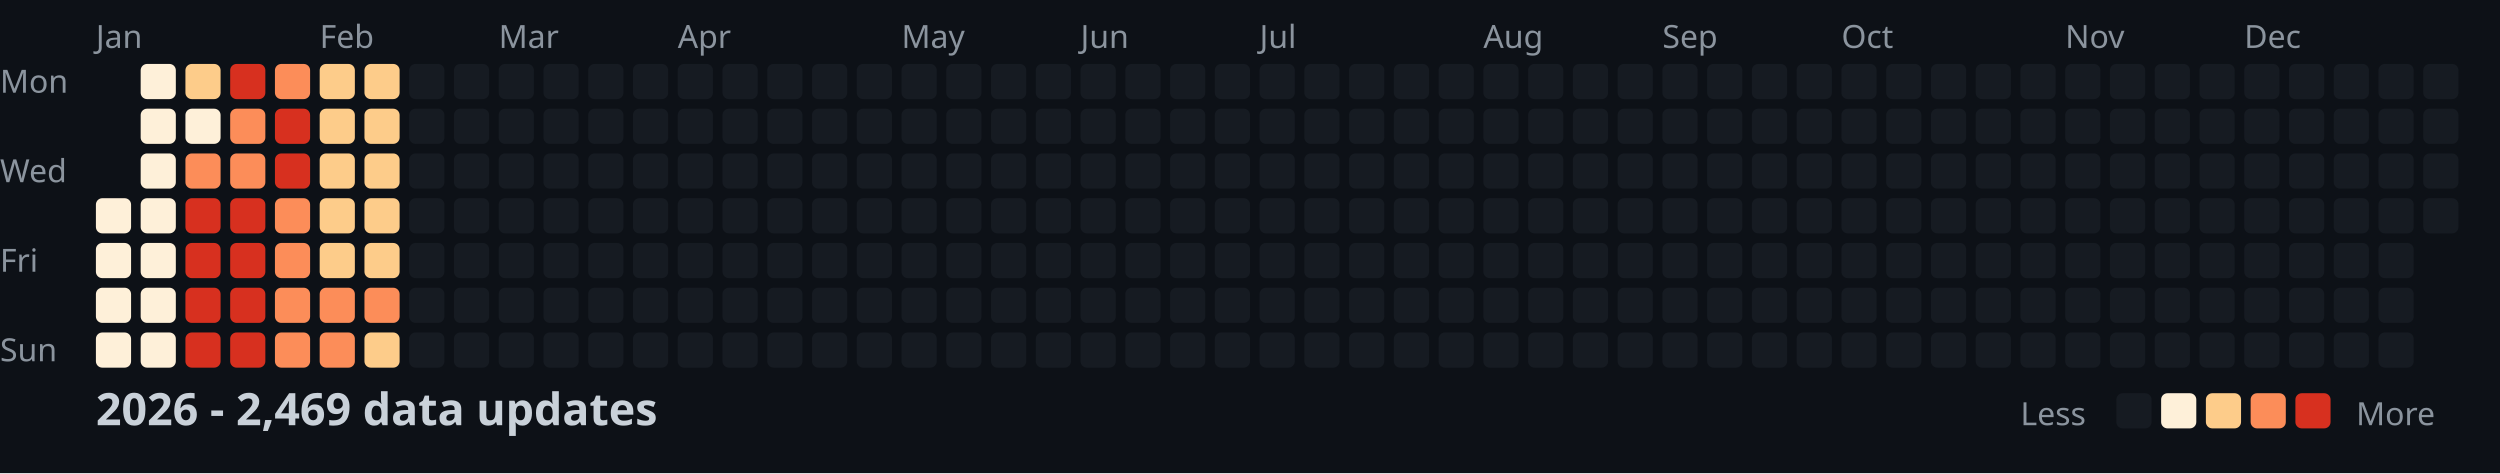
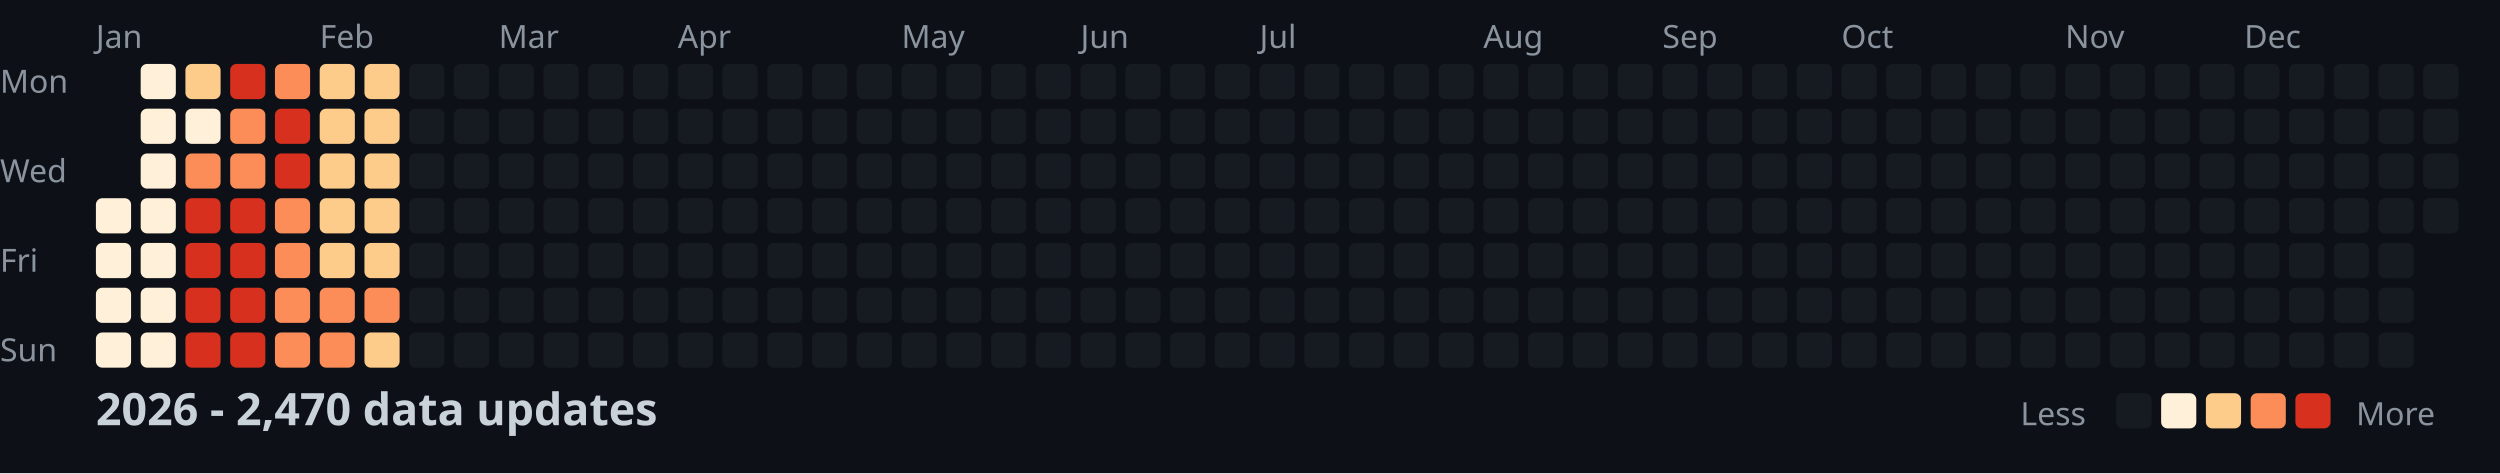
<svg xmlns="http://www.w3.org/2000/svg" width="782" height="148">
  <style>
    .month { font: 10px sans-serif; fill: #8b949e; }
    .day { font: 10px sans-serif; fill: #8b949e; }
    .title { font: bold 14px sans-serif; fill: #c9d1d9; }
    .legend { font: 10px sans-serif; fill: #8b949e; }
  </style>
  <rect width="100%" height="100%" fill="#0d1117" />
  <text x="0" y="29" class="day">Mon</text>
  <text x="0" y="57" class="day">Wed</text>
  <text x="0" y="85" class="day">Fri</text>
  <text x="0" y="113" class="day">Sun</text>
  <text x="30" y="15" class="month">Jan</text>
  <text x="100" y="15" class="month">Feb</text>
  <text x="156" y="15" class="month">Mar</text>
  <text x="212" y="15" class="month">Apr</text>
  <text x="282" y="15" class="month">May</text>
  <text x="338" y="15" class="month">Jun</text>
  <text x="394" y="15" class="month">Jul</text>
  <text x="464" y="15" class="month">Aug</text>
  <text x="520" y="15" class="month">Sep</text>
  <text x="576" y="15" class="month">Oct</text>
  <text x="646" y="15" class="month">Nov</text>
  <text x="702" y="15" class="month">Dec</text>
  <rect x="30" y="62" width="11" height="11" fill="#fef0d9" rx="2" />
  <rect x="30" y="76" width="11" height="11" fill="#fef0d9" rx="2" />
  <rect x="30" y="90" width="11" height="11" fill="#fef0d9" rx="2" />
  <rect x="30" y="104" width="11" height="11" fill="#fef0d9" rx="2" />
  <rect x="44" y="20" width="11" height="11" fill="#fef0d9" rx="2" />
  <rect x="44" y="34" width="11" height="11" fill="#fef0d9" rx="2" />
  <rect x="44" y="48" width="11" height="11" fill="#fef0d9" rx="2" />
  <rect x="44" y="62" width="11" height="11" fill="#fef0d9" rx="2" />
  <rect x="44" y="76" width="11" height="11" fill="#fef0d9" rx="2" />
  <rect x="44" y="90" width="11" height="11" fill="#fef0d9" rx="2" />
  <rect x="44" y="104" width="11" height="11" fill="#fef0d9" rx="2" />
  <rect x="58" y="20" width="11" height="11" fill="#fdcc8a" rx="2" />
  <rect x="58" y="34" width="11" height="11" fill="#fef0d9" rx="2" />
  <rect x="58" y="48" width="11" height="11" fill="#fc8d59" rx="2" />
  <rect x="58" y="62" width="11" height="11" fill="#d7301f" rx="2" />
  <rect x="58" y="76" width="11" height="11" fill="#d7301f" rx="2" />
  <rect x="58" y="90" width="11" height="11" fill="#d7301f" rx="2" />
  <rect x="58" y="104" width="11" height="11" fill="#d7301f" rx="2" />
  <rect x="72" y="20" width="11" height="11" fill="#d7301f" rx="2" />
  <rect x="72" y="34" width="11" height="11" fill="#fc8d59" rx="2" />
  <rect x="72" y="48" width="11" height="11" fill="#fc8d59" rx="2" />
  <rect x="72" y="62" width="11" height="11" fill="#d7301f" rx="2" />
  <rect x="72" y="76" width="11" height="11" fill="#d7301f" rx="2" />
  <rect x="72" y="90" width="11" height="11" fill="#d7301f" rx="2" />
  <rect x="72" y="104" width="11" height="11" fill="#d7301f" rx="2" />
  <rect x="86" y="20" width="11" height="11" fill="#fc8d59" rx="2" />
  <rect x="86" y="34" width="11" height="11" fill="#d7301f" rx="2" />
  <rect x="86" y="48" width="11" height="11" fill="#d7301f" rx="2" />
  <rect x="86" y="62" width="11" height="11" fill="#fc8d59" rx="2" />
  <rect x="86" y="76" width="11" height="11" fill="#fc8d59" rx="2" />
  <rect x="86" y="90" width="11" height="11" fill="#fc8d59" rx="2" />
  <rect x="86" y="104" width="11" height="11" fill="#fc8d59" rx="2" />
  <rect x="100" y="20" width="11" height="11" fill="#fdcc8a" rx="2" />
  <rect x="100" y="34" width="11" height="11" fill="#fdcc8a" rx="2" />
  <rect x="100" y="48" width="11" height="11" fill="#fdcc8a" rx="2" />
  <rect x="100" y="62" width="11" height="11" fill="#fdcc8a" rx="2" />
  <rect x="100" y="76" width="11" height="11" fill="#fdcc8a" rx="2" />
  <rect x="100" y="90" width="11" height="11" fill="#fc8d59" rx="2" />
  <rect x="100" y="104" width="11" height="11" fill="#fc8d59" rx="2" />
  <rect x="114" y="20" width="11" height="11" fill="#fdcc8a" rx="2" />
  <rect x="114" y="34" width="11" height="11" fill="#fdcc8a" rx="2" />
  <rect x="114" y="48" width="11" height="11" fill="#fdcc8a" rx="2" />
  <rect x="114" y="62" width="11" height="11" fill="#fdcc8a" rx="2" />
  <rect x="114" y="76" width="11" height="11" fill="#fdcc8a" rx="2" />
  <rect x="114" y="90" width="11" height="11" fill="#fc8d59" rx="2" />
  <rect x="114" y="104" width="11" height="11" fill="#fdcc8a" rx="2" />
  <rect x="128" y="20" width="11" height="11" fill="#161b22" rx="2" />
  <rect x="128" y="34" width="11" height="11" fill="#161b22" rx="2" />
  <rect x="128" y="48" width="11" height="11" fill="#161b22" rx="2" />
  <rect x="128" y="62" width="11" height="11" fill="#161b22" rx="2" />
  <rect x="128" y="76" width="11" height="11" fill="#161b22" rx="2" />
  <rect x="128" y="90" width="11" height="11" fill="#161b22" rx="2" />
  <rect x="128" y="104" width="11" height="11" fill="#161b22" rx="2" />
  <rect x="142" y="20" width="11" height="11" fill="#161b22" rx="2" />
  <rect x="142" y="34" width="11" height="11" fill="#161b22" rx="2" />
  <rect x="142" y="48" width="11" height="11" fill="#161b22" rx="2" />
  <rect x="142" y="62" width="11" height="11" fill="#161b22" rx="2" />
  <rect x="142" y="76" width="11" height="11" fill="#161b22" rx="2" />
  <rect x="142" y="90" width="11" height="11" fill="#161b22" rx="2" />
  <rect x="142" y="104" width="11" height="11" fill="#161b22" rx="2" />
  <rect x="156" y="20" width="11" height="11" fill="#161b22" rx="2" />
  <rect x="156" y="34" width="11" height="11" fill="#161b22" rx="2" />
  <rect x="156" y="48" width="11" height="11" fill="#161b22" rx="2" />
  <rect x="156" y="62" width="11" height="11" fill="#161b22" rx="2" />
  <rect x="156" y="76" width="11" height="11" fill="#161b22" rx="2" />
  <rect x="156" y="90" width="11" height="11" fill="#161b22" rx="2" />
  <rect x="156" y="104" width="11" height="11" fill="#161b22" rx="2" />
  <rect x="170" y="20" width="11" height="11" fill="#161b22" rx="2" />
  <rect x="170" y="34" width="11" height="11" fill="#161b22" rx="2" />
  <rect x="170" y="48" width="11" height="11" fill="#161b22" rx="2" />
  <rect x="170" y="62" width="11" height="11" fill="#161b22" rx="2" />
  <rect x="170" y="76" width="11" height="11" fill="#161b22" rx="2" />
  <rect x="170" y="90" width="11" height="11" fill="#161b22" rx="2" />
  <rect x="170" y="104" width="11" height="11" fill="#161b22" rx="2" />
  <rect x="184" y="20" width="11" height="11" fill="#161b22" rx="2" />
  <rect x="184" y="34" width="11" height="11" fill="#161b22" rx="2" />
  <rect x="184" y="48" width="11" height="11" fill="#161b22" rx="2" />
  <rect x="184" y="62" width="11" height="11" fill="#161b22" rx="2" />
  <rect x="184" y="76" width="11" height="11" fill="#161b22" rx="2" />
  <rect x="184" y="90" width="11" height="11" fill="#161b22" rx="2" />
  <rect x="184" y="104" width="11" height="11" fill="#161b22" rx="2" />
  <rect x="198" y="20" width="11" height="11" fill="#161b22" rx="2" />
  <rect x="198" y="34" width="11" height="11" fill="#161b22" rx="2" />
  <rect x="198" y="48" width="11" height="11" fill="#161b22" rx="2" />
  <rect x="198" y="62" width="11" height="11" fill="#161b22" rx="2" />
  <rect x="198" y="76" width="11" height="11" fill="#161b22" rx="2" />
  <rect x="198" y="90" width="11" height="11" fill="#161b22" rx="2" />
  <rect x="198" y="104" width="11" height="11" fill="#161b22" rx="2" />
  <rect x="212" y="20" width="11" height="11" fill="#161b22" rx="2" />
  <rect x="212" y="34" width="11" height="11" fill="#161b22" rx="2" />
  <rect x="212" y="48" width="11" height="11" fill="#161b22" rx="2" />
  <rect x="212" y="62" width="11" height="11" fill="#161b22" rx="2" />
  <rect x="212" y="76" width="11" height="11" fill="#161b22" rx="2" />
  <rect x="212" y="90" width="11" height="11" fill="#161b22" rx="2" />
  <rect x="212" y="104" width="11" height="11" fill="#161b22" rx="2" />
  <rect x="226" y="20" width="11" height="11" fill="#161b22" rx="2" />
  <rect x="226" y="34" width="11" height="11" fill="#161b22" rx="2" />
  <rect x="226" y="48" width="11" height="11" fill="#161b22" rx="2" />
  <rect x="226" y="62" width="11" height="11" fill="#161b22" rx="2" />
  <rect x="226" y="76" width="11" height="11" fill="#161b22" rx="2" />
  <rect x="226" y="90" width="11" height="11" fill="#161b22" rx="2" />
  <rect x="226" y="104" width="11" height="11" fill="#161b22" rx="2" />
  <rect x="240" y="20" width="11" height="11" fill="#161b22" rx="2" />
  <rect x="240" y="34" width="11" height="11" fill="#161b22" rx="2" />
  <rect x="240" y="48" width="11" height="11" fill="#161b22" rx="2" />
  <rect x="240" y="62" width="11" height="11" fill="#161b22" rx="2" />
  <rect x="240" y="76" width="11" height="11" fill="#161b22" rx="2" />
  <rect x="240" y="90" width="11" height="11" fill="#161b22" rx="2" />
  <rect x="240" y="104" width="11" height="11" fill="#161b22" rx="2" />
  <rect x="254" y="20" width="11" height="11" fill="#161b22" rx="2" />
  <rect x="254" y="34" width="11" height="11" fill="#161b22" rx="2" />
  <rect x="254" y="48" width="11" height="11" fill="#161b22" rx="2" />
  <rect x="254" y="62" width="11" height="11" fill="#161b22" rx="2" />
  <rect x="254" y="76" width="11" height="11" fill="#161b22" rx="2" />
  <rect x="254" y="90" width="11" height="11" fill="#161b22" rx="2" />
  <rect x="254" y="104" width="11" height="11" fill="#161b22" rx="2" />
  <rect x="268" y="20" width="11" height="11" fill="#161b22" rx="2" />
  <rect x="268" y="34" width="11" height="11" fill="#161b22" rx="2" />
  <rect x="268" y="48" width="11" height="11" fill="#161b22" rx="2" />
  <rect x="268" y="62" width="11" height="11" fill="#161b22" rx="2" />
  <rect x="268" y="76" width="11" height="11" fill="#161b22" rx="2" />
  <rect x="268" y="90" width="11" height="11" fill="#161b22" rx="2" />
  <rect x="268" y="104" width="11" height="11" fill="#161b22" rx="2" />
  <rect x="282" y="20" width="11" height="11" fill="#161b22" rx="2" />
  <rect x="282" y="34" width="11" height="11" fill="#161b22" rx="2" />
  <rect x="282" y="48" width="11" height="11" fill="#161b22" rx="2" />
  <rect x="282" y="62" width="11" height="11" fill="#161b22" rx="2" />
  <rect x="282" y="76" width="11" height="11" fill="#161b22" rx="2" />
  <rect x="282" y="90" width="11" height="11" fill="#161b22" rx="2" />
  <rect x="282" y="104" width="11" height="11" fill="#161b22" rx="2" />
  <rect x="296" y="20" width="11" height="11" fill="#161b22" rx="2" />
  <rect x="296" y="34" width="11" height="11" fill="#161b22" rx="2" />
  <rect x="296" y="48" width="11" height="11" fill="#161b22" rx="2" />
  <rect x="296" y="62" width="11" height="11" fill="#161b22" rx="2" />
  <rect x="296" y="76" width="11" height="11" fill="#161b22" rx="2" />
  <rect x="296" y="90" width="11" height="11" fill="#161b22" rx="2" />
  <rect x="296" y="104" width="11" height="11" fill="#161b22" rx="2" />
  <rect x="310" y="20" width="11" height="11" fill="#161b22" rx="2" />
  <rect x="310" y="34" width="11" height="11" fill="#161b22" rx="2" />
  <rect x="310" y="48" width="11" height="11" fill="#161b22" rx="2" />
  <rect x="310" y="62" width="11" height="11" fill="#161b22" rx="2" />
  <rect x="310" y="76" width="11" height="11" fill="#161b22" rx="2" />
  <rect x="310" y="90" width="11" height="11" fill="#161b22" rx="2" />
  <rect x="310" y="104" width="11" height="11" fill="#161b22" rx="2" />
  <rect x="324" y="20" width="11" height="11" fill="#161b22" rx="2" />
  <rect x="324" y="34" width="11" height="11" fill="#161b22" rx="2" />
  <rect x="324" y="48" width="11" height="11" fill="#161b22" rx="2" />
  <rect x="324" y="62" width="11" height="11" fill="#161b22" rx="2" />
  <rect x="324" y="76" width="11" height="11" fill="#161b22" rx="2" />
  <rect x="324" y="90" width="11" height="11" fill="#161b22" rx="2" />
  <rect x="324" y="104" width="11" height="11" fill="#161b22" rx="2" />
  <rect x="338" y="20" width="11" height="11" fill="#161b22" rx="2" />
  <rect x="338" y="34" width="11" height="11" fill="#161b22" rx="2" />
  <rect x="338" y="48" width="11" height="11" fill="#161b22" rx="2" />
  <rect x="338" y="62" width="11" height="11" fill="#161b22" rx="2" />
  <rect x="338" y="76" width="11" height="11" fill="#161b22" rx="2" />
  <rect x="338" y="90" width="11" height="11" fill="#161b22" rx="2" />
  <rect x="338" y="104" width="11" height="11" fill="#161b22" rx="2" />
  <rect x="352" y="20" width="11" height="11" fill="#161b22" rx="2" />
  <rect x="352" y="34" width="11" height="11" fill="#161b22" rx="2" />
  <rect x="352" y="48" width="11" height="11" fill="#161b22" rx="2" />
  <rect x="352" y="62" width="11" height="11" fill="#161b22" rx="2" />
  <rect x="352" y="76" width="11" height="11" fill="#161b22" rx="2" />
  <rect x="352" y="90" width="11" height="11" fill="#161b22" rx="2" />
  <rect x="352" y="104" width="11" height="11" fill="#161b22" rx="2" />
  <rect x="366" y="20" width="11" height="11" fill="#161b22" rx="2" />
  <rect x="366" y="34" width="11" height="11" fill="#161b22" rx="2" />
  <rect x="366" y="48" width="11" height="11" fill="#161b22" rx="2" />
  <rect x="366" y="62" width="11" height="11" fill="#161b22" rx="2" />
  <rect x="366" y="76" width="11" height="11" fill="#161b22" rx="2" />
  <rect x="366" y="90" width="11" height="11" fill="#161b22" rx="2" />
  <rect x="366" y="104" width="11" height="11" fill="#161b22" rx="2" />
  <rect x="380" y="20" width="11" height="11" fill="#161b22" rx="2" />
  <rect x="380" y="34" width="11" height="11" fill="#161b22" rx="2" />
  <rect x="380" y="48" width="11" height="11" fill="#161b22" rx="2" />
  <rect x="380" y="62" width="11" height="11" fill="#161b22" rx="2" />
  <rect x="380" y="76" width="11" height="11" fill="#161b22" rx="2" />
  <rect x="380" y="90" width="11" height="11" fill="#161b22" rx="2" />
  <rect x="380" y="104" width="11" height="11" fill="#161b22" rx="2" />
  <rect x="394" y="20" width="11" height="11" fill="#161b22" rx="2" />
  <rect x="394" y="34" width="11" height="11" fill="#161b22" rx="2" />
  <rect x="394" y="48" width="11" height="11" fill="#161b22" rx="2" />
  <rect x="394" y="62" width="11" height="11" fill="#161b22" rx="2" />
  <rect x="394" y="76" width="11" height="11" fill="#161b22" rx="2" />
  <rect x="394" y="90" width="11" height="11" fill="#161b22" rx="2" />
  <rect x="394" y="104" width="11" height="11" fill="#161b22" rx="2" />
  <rect x="408" y="20" width="11" height="11" fill="#161b22" rx="2" />
  <rect x="408" y="34" width="11" height="11" fill="#161b22" rx="2" />
  <rect x="408" y="48" width="11" height="11" fill="#161b22" rx="2" />
  <rect x="408" y="62" width="11" height="11" fill="#161b22" rx="2" />
  <rect x="408" y="76" width="11" height="11" fill="#161b22" rx="2" />
  <rect x="408" y="90" width="11" height="11" fill="#161b22" rx="2" />
  <rect x="408" y="104" width="11" height="11" fill="#161b22" rx="2" />
  <rect x="422" y="20" width="11" height="11" fill="#161b22" rx="2" />
  <rect x="422" y="34" width="11" height="11" fill="#161b22" rx="2" />
  <rect x="422" y="48" width="11" height="11" fill="#161b22" rx="2" />
  <rect x="422" y="62" width="11" height="11" fill="#161b22" rx="2" />
  <rect x="422" y="76" width="11" height="11" fill="#161b22" rx="2" />
  <rect x="422" y="90" width="11" height="11" fill="#161b22" rx="2" />
  <rect x="422" y="104" width="11" height="11" fill="#161b22" rx="2" />
  <rect x="436" y="20" width="11" height="11" fill="#161b22" rx="2" />
  <rect x="436" y="34" width="11" height="11" fill="#161b22" rx="2" />
  <rect x="436" y="48" width="11" height="11" fill="#161b22" rx="2" />
  <rect x="436" y="62" width="11" height="11" fill="#161b22" rx="2" />
  <rect x="436" y="76" width="11" height="11" fill="#161b22" rx="2" />
  <rect x="436" y="90" width="11" height="11" fill="#161b22" rx="2" />
  <rect x="436" y="104" width="11" height="11" fill="#161b22" rx="2" />
  <rect x="450" y="20" width="11" height="11" fill="#161b22" rx="2" />
  <rect x="450" y="34" width="11" height="11" fill="#161b22" rx="2" />
  <rect x="450" y="48" width="11" height="11" fill="#161b22" rx="2" />
  <rect x="450" y="62" width="11" height="11" fill="#161b22" rx="2" />
  <rect x="450" y="76" width="11" height="11" fill="#161b22" rx="2" />
  <rect x="450" y="90" width="11" height="11" fill="#161b22" rx="2" />
  <rect x="450" y="104" width="11" height="11" fill="#161b22" rx="2" />
  <rect x="464" y="20" width="11" height="11" fill="#161b22" rx="2" />
  <rect x="464" y="34" width="11" height="11" fill="#161b22" rx="2" />
  <rect x="464" y="48" width="11" height="11" fill="#161b22" rx="2" />
  <rect x="464" y="62" width="11" height="11" fill="#161b22" rx="2" />
  <rect x="464" y="76" width="11" height="11" fill="#161b22" rx="2" />
  <rect x="464" y="90" width="11" height="11" fill="#161b22" rx="2" />
  <rect x="464" y="104" width="11" height="11" fill="#161b22" rx="2" />
  <rect x="478" y="20" width="11" height="11" fill="#161b22" rx="2" />
  <rect x="478" y="34" width="11" height="11" fill="#161b22" rx="2" />
  <rect x="478" y="48" width="11" height="11" fill="#161b22" rx="2" />
  <rect x="478" y="62" width="11" height="11" fill="#161b22" rx="2" />
  <rect x="478" y="76" width="11" height="11" fill="#161b22" rx="2" />
  <rect x="478" y="90" width="11" height="11" fill="#161b22" rx="2" />
  <rect x="478" y="104" width="11" height="11" fill="#161b22" rx="2" />
  <rect x="492" y="20" width="11" height="11" fill="#161b22" rx="2" />
  <rect x="492" y="34" width="11" height="11" fill="#161b22" rx="2" />
  <rect x="492" y="48" width="11" height="11" fill="#161b22" rx="2" />
  <rect x="492" y="62" width="11" height="11" fill="#161b22" rx="2" />
  <rect x="492" y="76" width="11" height="11" fill="#161b22" rx="2" />
  <rect x="492" y="90" width="11" height="11" fill="#161b22" rx="2" />
  <rect x="492" y="104" width="11" height="11" fill="#161b22" rx="2" />
  <rect x="506" y="20" width="11" height="11" fill="#161b22" rx="2" />
  <rect x="506" y="34" width="11" height="11" fill="#161b22" rx="2" />
  <rect x="506" y="48" width="11" height="11" fill="#161b22" rx="2" />
  <rect x="506" y="62" width="11" height="11" fill="#161b22" rx="2" />
  <rect x="506" y="76" width="11" height="11" fill="#161b22" rx="2" />
  <rect x="506" y="90" width="11" height="11" fill="#161b22" rx="2" />
  <rect x="506" y="104" width="11" height="11" fill="#161b22" rx="2" />
  <rect x="520" y="20" width="11" height="11" fill="#161b22" rx="2" />
  <rect x="520" y="34" width="11" height="11" fill="#161b22" rx="2" />
  <rect x="520" y="48" width="11" height="11" fill="#161b22" rx="2" />
  <rect x="520" y="62" width="11" height="11" fill="#161b22" rx="2" />
  <rect x="520" y="76" width="11" height="11" fill="#161b22" rx="2" />
  <rect x="520" y="90" width="11" height="11" fill="#161b22" rx="2" />
  <rect x="520" y="104" width="11" height="11" fill="#161b22" rx="2" />
  <rect x="534" y="20" width="11" height="11" fill="#161b22" rx="2" />
  <rect x="534" y="34" width="11" height="11" fill="#161b22" rx="2" />
  <rect x="534" y="48" width="11" height="11" fill="#161b22" rx="2" />
  <rect x="534" y="62" width="11" height="11" fill="#161b22" rx="2" />
  <rect x="534" y="76" width="11" height="11" fill="#161b22" rx="2" />
  <rect x="534" y="90" width="11" height="11" fill="#161b22" rx="2" />
  <rect x="534" y="104" width="11" height="11" fill="#161b22" rx="2" />
  <rect x="548" y="20" width="11" height="11" fill="#161b22" rx="2" />
  <rect x="548" y="34" width="11" height="11" fill="#161b22" rx="2" />
  <rect x="548" y="48" width="11" height="11" fill="#161b22" rx="2" />
  <rect x="548" y="62" width="11" height="11" fill="#161b22" rx="2" />
  <rect x="548" y="76" width="11" height="11" fill="#161b22" rx="2" />
  <rect x="548" y="90" width="11" height="11" fill="#161b22" rx="2" />
  <rect x="548" y="104" width="11" height="11" fill="#161b22" rx="2" />
  <rect x="562" y="20" width="11" height="11" fill="#161b22" rx="2" />
  <rect x="562" y="34" width="11" height="11" fill="#161b22" rx="2" />
  <rect x="562" y="48" width="11" height="11" fill="#161b22" rx="2" />
  <rect x="562" y="62" width="11" height="11" fill="#161b22" rx="2" />
  <rect x="562" y="76" width="11" height="11" fill="#161b22" rx="2" />
  <rect x="562" y="90" width="11" height="11" fill="#161b22" rx="2" />
  <rect x="562" y="104" width="11" height="11" fill="#161b22" rx="2" />
  <rect x="576" y="20" width="11" height="11" fill="#161b22" rx="2" />
  <rect x="576" y="34" width="11" height="11" fill="#161b22" rx="2" />
  <rect x="576" y="48" width="11" height="11" fill="#161b22" rx="2" />
  <rect x="576" y="62" width="11" height="11" fill="#161b22" rx="2" />
  <rect x="576" y="76" width="11" height="11" fill="#161b22" rx="2" />
  <rect x="576" y="90" width="11" height="11" fill="#161b22" rx="2" />
  <rect x="576" y="104" width="11" height="11" fill="#161b22" rx="2" />
  <rect x="590" y="20" width="11" height="11" fill="#161b22" rx="2" />
  <rect x="590" y="34" width="11" height="11" fill="#161b22" rx="2" />
  <rect x="590" y="48" width="11" height="11" fill="#161b22" rx="2" />
  <rect x="590" y="62" width="11" height="11" fill="#161b22" rx="2" />
  <rect x="590" y="76" width="11" height="11" fill="#161b22" rx="2" />
  <rect x="590" y="90" width="11" height="11" fill="#161b22" rx="2" />
  <rect x="590" y="104" width="11" height="11" fill="#161b22" rx="2" />
  <rect x="604" y="20" width="11" height="11" fill="#161b22" rx="2" />
  <rect x="604" y="34" width="11" height="11" fill="#161b22" rx="2" />
  <rect x="604" y="48" width="11" height="11" fill="#161b22" rx="2" />
  <rect x="604" y="62" width="11" height="11" fill="#161b22" rx="2" />
  <rect x="604" y="76" width="11" height="11" fill="#161b22" rx="2" />
  <rect x="604" y="90" width="11" height="11" fill="#161b22" rx="2" />
  <rect x="604" y="104" width="11" height="11" fill="#161b22" rx="2" />
  <rect x="618" y="20" width="11" height="11" fill="#161b22" rx="2" />
  <rect x="618" y="34" width="11" height="11" fill="#161b22" rx="2" />
  <rect x="618" y="48" width="11" height="11" fill="#161b22" rx="2" />
  <rect x="618" y="62" width="11" height="11" fill="#161b22" rx="2" />
  <rect x="618" y="76" width="11" height="11" fill="#161b22" rx="2" />
  <rect x="618" y="90" width="11" height="11" fill="#161b22" rx="2" />
  <rect x="618" y="104" width="11" height="11" fill="#161b22" rx="2" />
  <rect x="632" y="20" width="11" height="11" fill="#161b22" rx="2" />
  <rect x="632" y="34" width="11" height="11" fill="#161b22" rx="2" />
  <rect x="632" y="48" width="11" height="11" fill="#161b22" rx="2" />
  <rect x="632" y="62" width="11" height="11" fill="#161b22" rx="2" />
  <rect x="632" y="76" width="11" height="11" fill="#161b22" rx="2" />
  <rect x="632" y="90" width="11" height="11" fill="#161b22" rx="2" />
  <rect x="632" y="104" width="11" height="11" fill="#161b22" rx="2" />
  <rect x="646" y="20" width="11" height="11" fill="#161b22" rx="2" />
  <rect x="646" y="34" width="11" height="11" fill="#161b22" rx="2" />
  <rect x="646" y="48" width="11" height="11" fill="#161b22" rx="2" />
  <rect x="646" y="62" width="11" height="11" fill="#161b22" rx="2" />
  <rect x="646" y="76" width="11" height="11" fill="#161b22" rx="2" />
  <rect x="646" y="90" width="11" height="11" fill="#161b22" rx="2" />
  <rect x="646" y="104" width="11" height="11" fill="#161b22" rx="2" />
  <rect x="660" y="20" width="11" height="11" fill="#161b22" rx="2" />
  <rect x="660" y="34" width="11" height="11" fill="#161b22" rx="2" />
  <rect x="660" y="48" width="11" height="11" fill="#161b22" rx="2" />
  <rect x="660" y="62" width="11" height="11" fill="#161b22" rx="2" />
  <rect x="660" y="76" width="11" height="11" fill="#161b22" rx="2" />
  <rect x="660" y="90" width="11" height="11" fill="#161b22" rx="2" />
  <rect x="660" y="104" width="11" height="11" fill="#161b22" rx="2" />
  <rect x="674" y="20" width="11" height="11" fill="#161b22" rx="2" />
  <rect x="674" y="34" width="11" height="11" fill="#161b22" rx="2" />
  <rect x="674" y="48" width="11" height="11" fill="#161b22" rx="2" />
  <rect x="674" y="62" width="11" height="11" fill="#161b22" rx="2" />
  <rect x="674" y="76" width="11" height="11" fill="#161b22" rx="2" />
  <rect x="674" y="90" width="11" height="11" fill="#161b22" rx="2" />
  <rect x="674" y="104" width="11" height="11" fill="#161b22" rx="2" />
  <rect x="688" y="20" width="11" height="11" fill="#161b22" rx="2" />
  <rect x="688" y="34" width="11" height="11" fill="#161b22" rx="2" />
  <rect x="688" y="48" width="11" height="11" fill="#161b22" rx="2" />
  <rect x="688" y="62" width="11" height="11" fill="#161b22" rx="2" />
  <rect x="688" y="76" width="11" height="11" fill="#161b22" rx="2" />
  <rect x="688" y="90" width="11" height="11" fill="#161b22" rx="2" />
  <rect x="688" y="104" width="11" height="11" fill="#161b22" rx="2" />
  <rect x="702" y="20" width="11" height="11" fill="#161b22" rx="2" />
  <rect x="702" y="34" width="11" height="11" fill="#161b22" rx="2" />
  <rect x="702" y="48" width="11" height="11" fill="#161b22" rx="2" />
  <rect x="702" y="62" width="11" height="11" fill="#161b22" rx="2" />
  <rect x="702" y="76" width="11" height="11" fill="#161b22" rx="2" />
  <rect x="702" y="90" width="11" height="11" fill="#161b22" rx="2" />
  <rect x="702" y="104" width="11" height="11" fill="#161b22" rx="2" />
  <rect x="716" y="20" width="11" height="11" fill="#161b22" rx="2" />
  <rect x="716" y="34" width="11" height="11" fill="#161b22" rx="2" />
  <rect x="716" y="48" width="11" height="11" fill="#161b22" rx="2" />
  <rect x="716" y="62" width="11" height="11" fill="#161b22" rx="2" />
  <rect x="716" y="76" width="11" height="11" fill="#161b22" rx="2" />
  <rect x="716" y="90" width="11" height="11" fill="#161b22" rx="2" />
  <rect x="716" y="104" width="11" height="11" fill="#161b22" rx="2" />
  <rect x="730" y="20" width="11" height="11" fill="#161b22" rx="2" />
  <rect x="730" y="34" width="11" height="11" fill="#161b22" rx="2" />
  <rect x="730" y="48" width="11" height="11" fill="#161b22" rx="2" />
  <rect x="730" y="62" width="11" height="11" fill="#161b22" rx="2" />
  <rect x="730" y="76" width="11" height="11" fill="#161b22" rx="2" />
  <rect x="730" y="90" width="11" height="11" fill="#161b22" rx="2" />
  <rect x="730" y="104" width="11" height="11" fill="#161b22" rx="2" />
  <rect x="744" y="20" width="11" height="11" fill="#161b22" rx="2" />
  <rect x="744" y="34" width="11" height="11" fill="#161b22" rx="2" />
  <rect x="744" y="48" width="11" height="11" fill="#161b22" rx="2" />
  <rect x="744" y="62" width="11" height="11" fill="#161b22" rx="2" />
  <rect x="744" y="76" width="11" height="11" fill="#161b22" rx="2" />
  <rect x="744" y="90" width="11" height="11" fill="#161b22" rx="2" />
  <rect x="744" y="104" width="11" height="11" fill="#161b22" rx="2" />
  <rect x="758" y="20" width="11" height="11" fill="#161b22" rx="2" />
  <rect x="758" y="34" width="11" height="11" fill="#161b22" rx="2" />
  <rect x="758" y="48" width="11" height="11" fill="#161b22" rx="2" />
  <rect x="758" y="62" width="11" height="11" fill="#161b22" rx="2" />
-   <text x="30" y="133" class="title">2026 - 2,469 data updates</text>
+   <text x="30" y="133" class="title">2026 - 2,470 data updates</text>
  <text x="632" y="133" class="legend">Less</text>
  <rect x="662" y="123" width="11" height="11" fill="#161b22" rx="2" />
  <rect x="676" y="123" width="11" height="11" fill="#fef0d9" rx="2" />
  <rect x="690" y="123" width="11" height="11" fill="#fdcc8a" rx="2" />
  <rect x="704" y="123" width="11" height="11" fill="#fc8d59" rx="2" />
  <rect x="718" y="123" width="11" height="11" fill="#d7301f" rx="2" />
  <text x="737" y="133" class="legend">More</text>
</svg>
